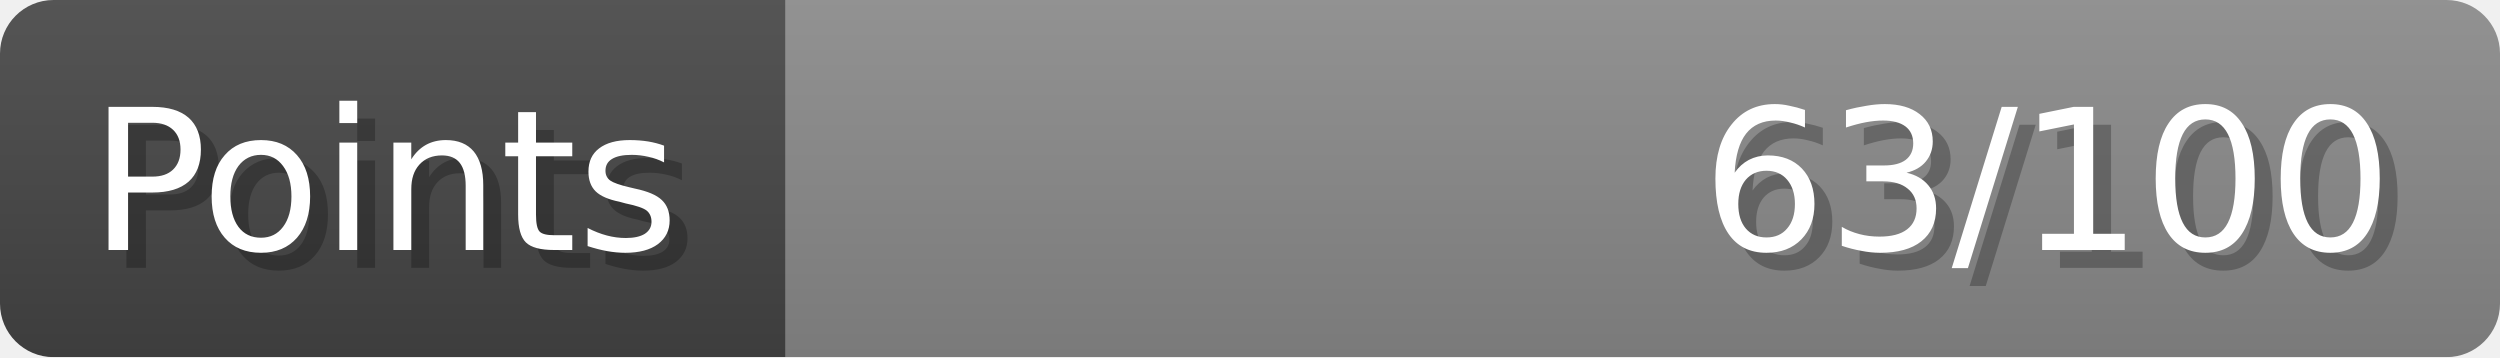
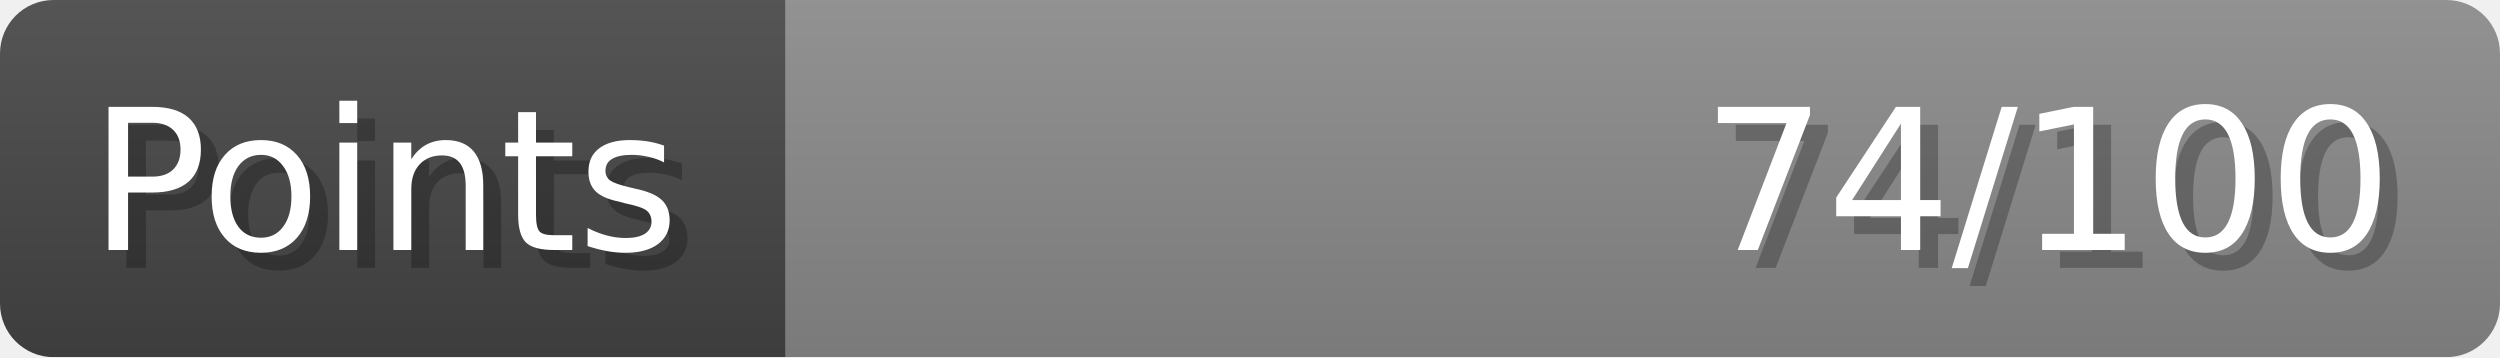
- <svg xmlns="http://www.w3.org/2000/svg" width="140px" height="20px" role="img" aria-label="Points: 63/100">
+ <svg xmlns="http://www.w3.org/2000/svg" width="140px" height="20px" role="img" aria-label="Points: 74/100">
  <linearGradient id="a" x2="0" y2="100%">
    <stop offset="0" stop-opacity=".1" stop-color="#EEE" />
    <stop offset="1" stop-opacity=".1" />
  </linearGradient>
  <mask id="m">
    <rect width="100%" height="100%" rx="3" fill="#FFF" />
  </mask>
  <g mask="url(#m)">
    <rect x="0" y="0" width="44" height="20" fill="#444" />
    <svg x="44" y="0" width="96" height="20">
      <rect width="100%" height="100%" fill="#888888" />
      <rect width="0%" height="100%" fill="#33CC11" transform="">
-         <animate attributeName="width" begin="0.5s" dur="600ms" from="0%" to="63%" repeatCount="1" fill="freeze" calcMode="spline" keyTimes="0; 1" keySplines="0.3, 0.61, 0.355, 1" />
+         <animate attributeName="width" begin="0.5s" dur="600ms" from="0%" to="74%" repeatCount="1" fill="freeze" calcMode="spline" keyTimes="0; 1" keySplines="0.3, 0.61, 0.355, 1" />
      </rect>
    </svg>
    <rect width="140" height="20" fill="url(#a)" />
  </g>
  <g aria-hidden="true" font-size="11" font-family="Verdana, DejaVu Sans, sans-serif" fill="#FFFFFF">
    <text x="6" y="15" fill="#000" opacity="0.25">Points</text>
    <text x="5" y="14">Points</text>
-     <text x="135" y="15" fill="#000" opacity="0.25" text-anchor="end">63/100</text>
-     <text x="134" y="14" text-anchor="end">63/100</text>
+     <text x="135" y="15" fill="#000" opacity="0.25" text-anchor="end">74/100</text>
+     <text x="134" y="14" text-anchor="end">74/100</text>
  </g>
</svg>
